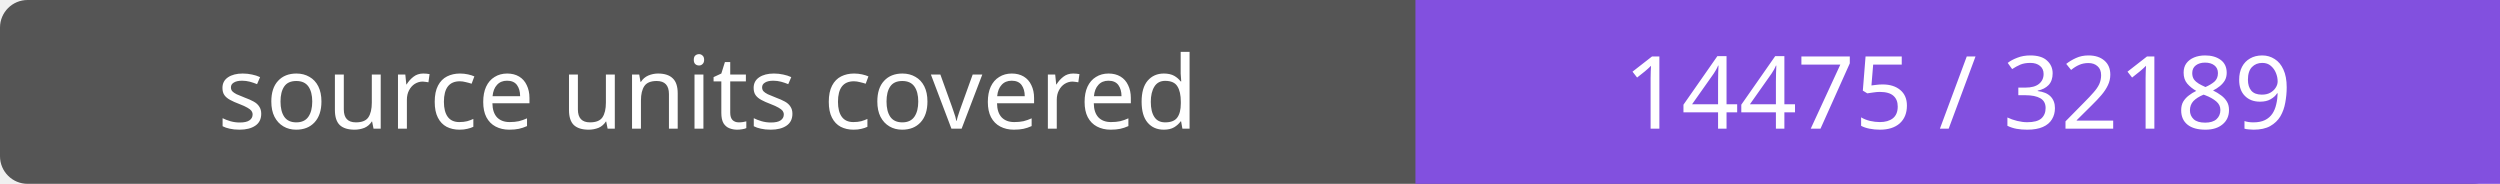
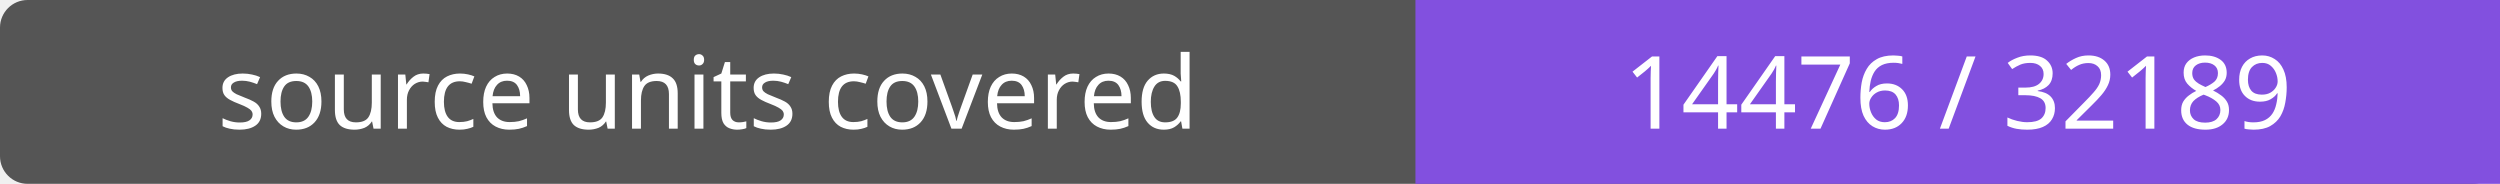
- <svg xmlns="http://www.w3.org/2000/svg" width="272" height="20" role="img" aria-label="source units covered: 14475 / 32189">
+ <svg xmlns="http://www.w3.org/2000/svg" width="272" height="20" role="img" aria-label="source units covered: 14476 / 32189">
  <rect width="272" height="20" rx="3" fill="#555" />
  <path fill="#8250df" d="M154 0h118v20H154z" />
  <g fill="#fff" text-anchor="middle" font-family="Verdana,sans-serif" font-size="11">
    <text x="77.0" y="14">source units covered</text>
-     <text x="213.0" y="14">14475 / 32189</text>
+     <text x="213.0" y="14">14476 / 32189</text>
  </g>
</svg>
